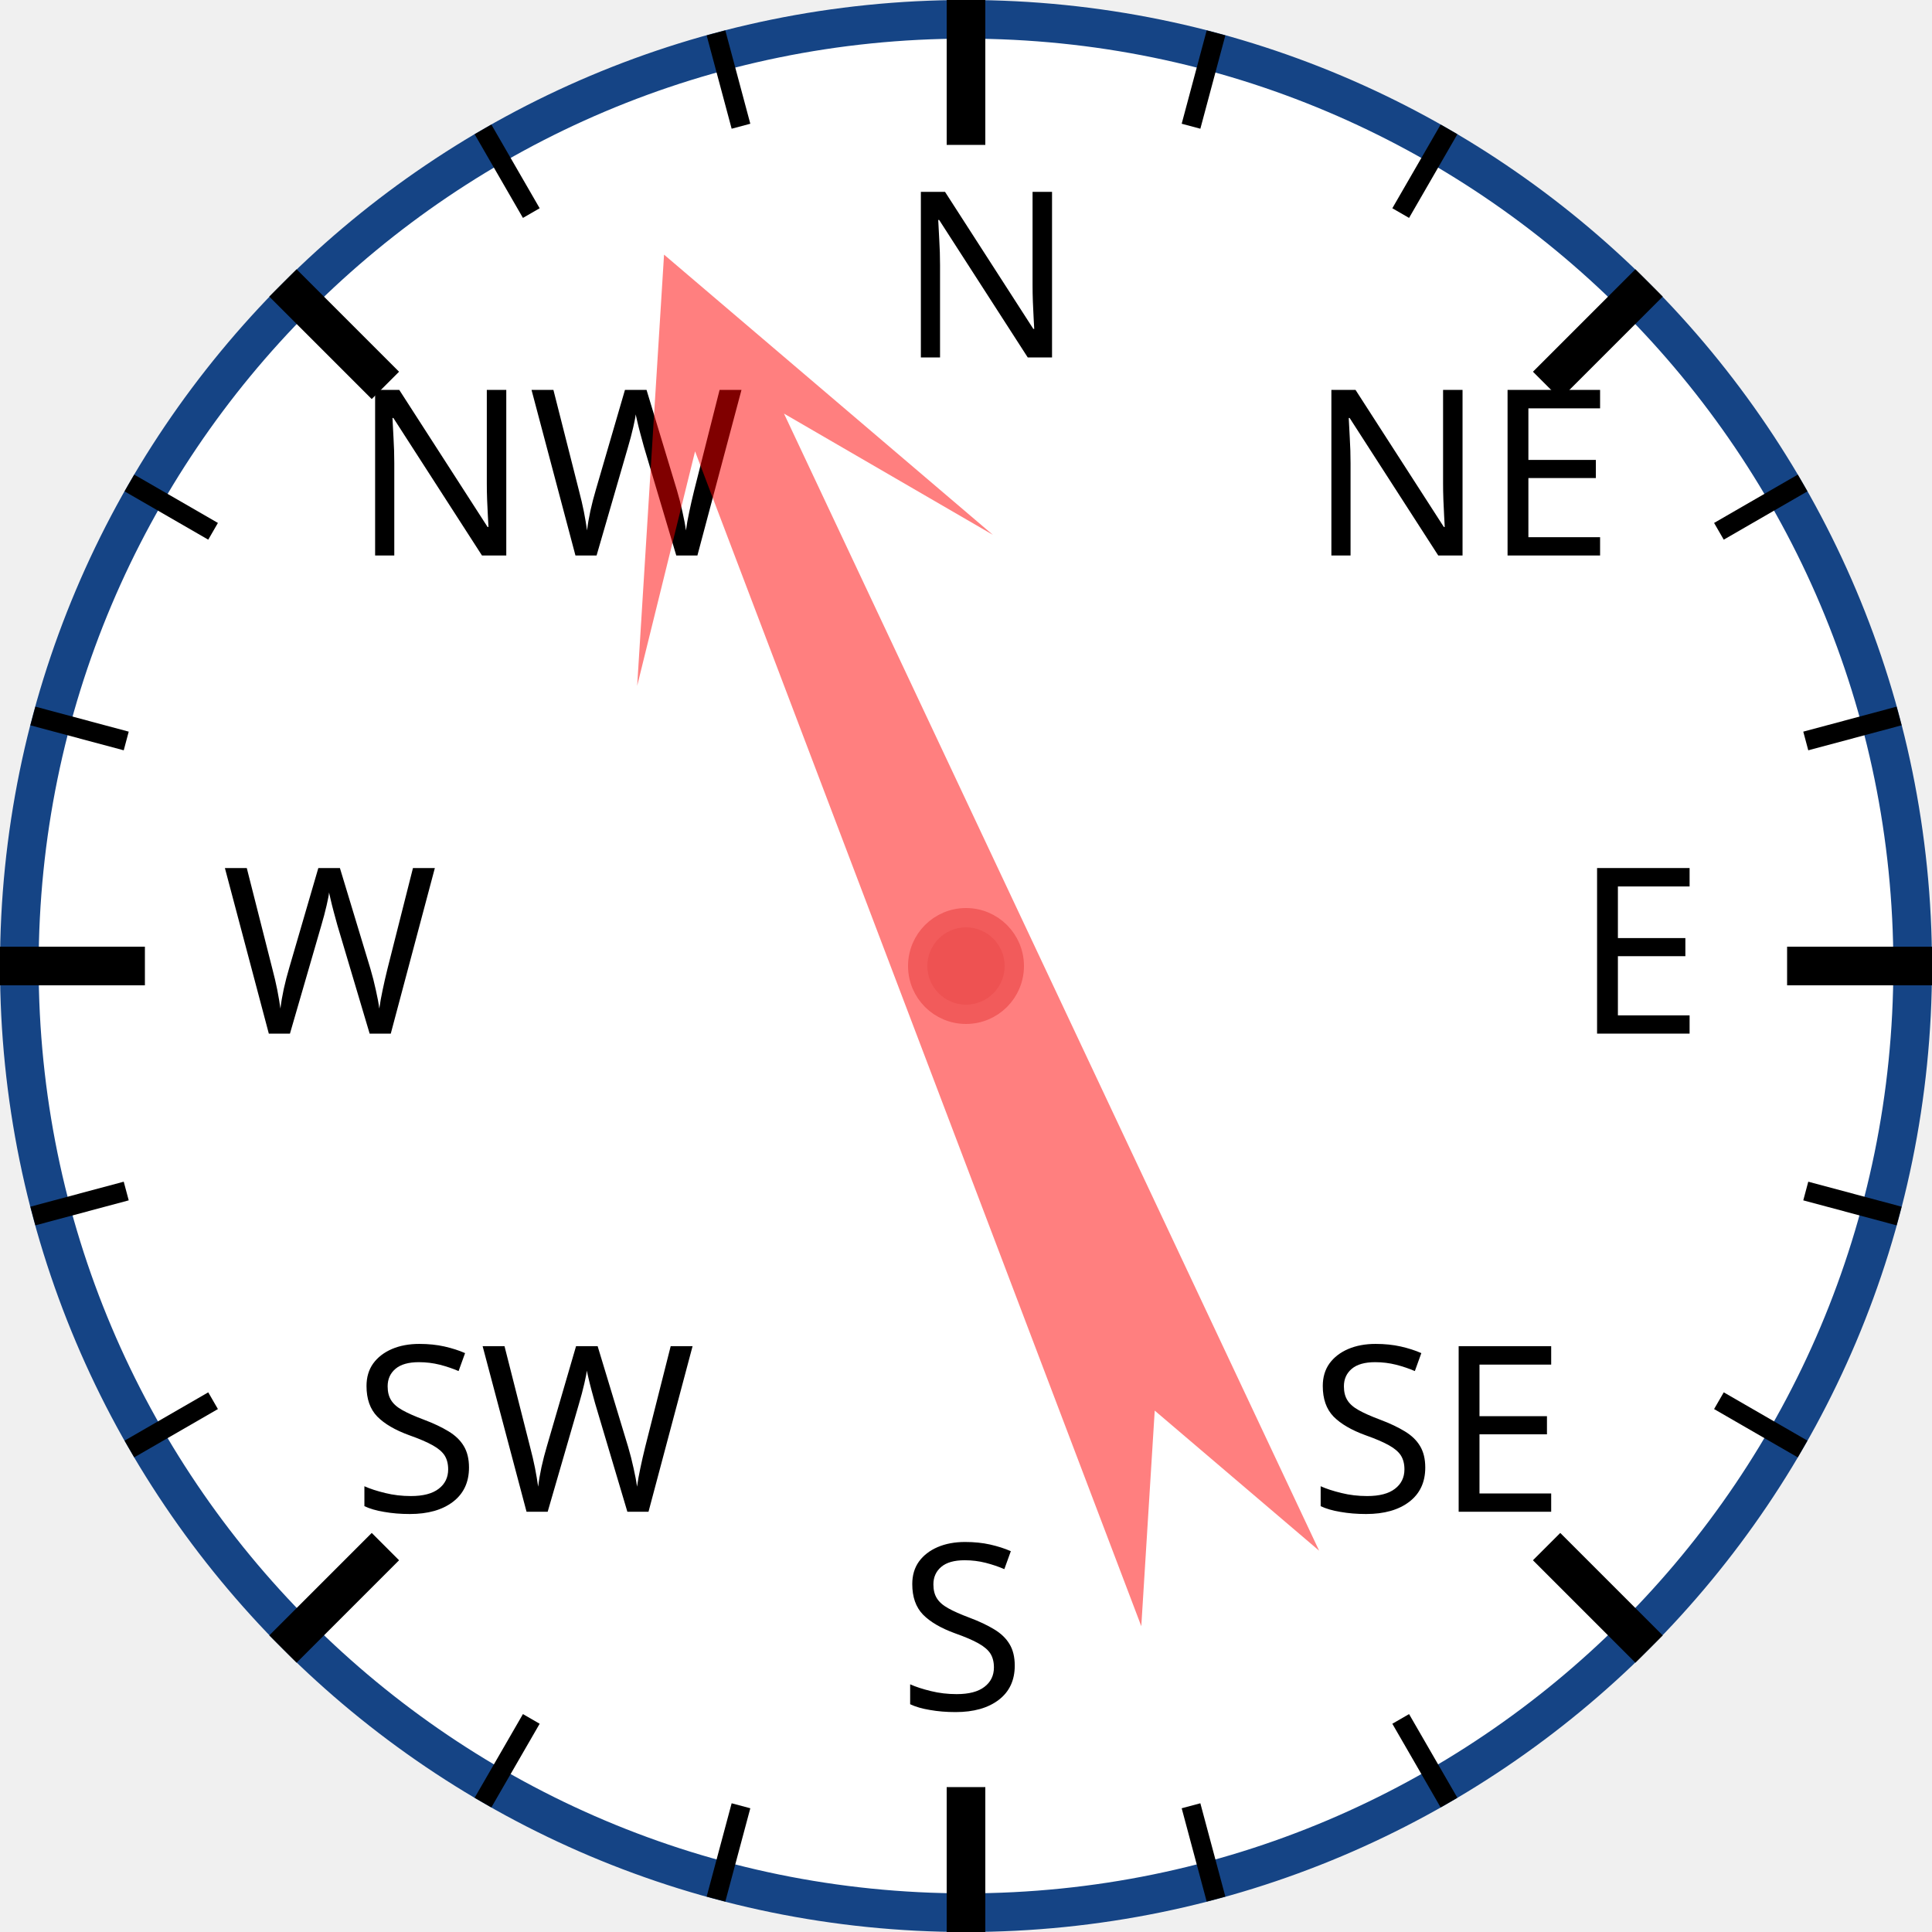
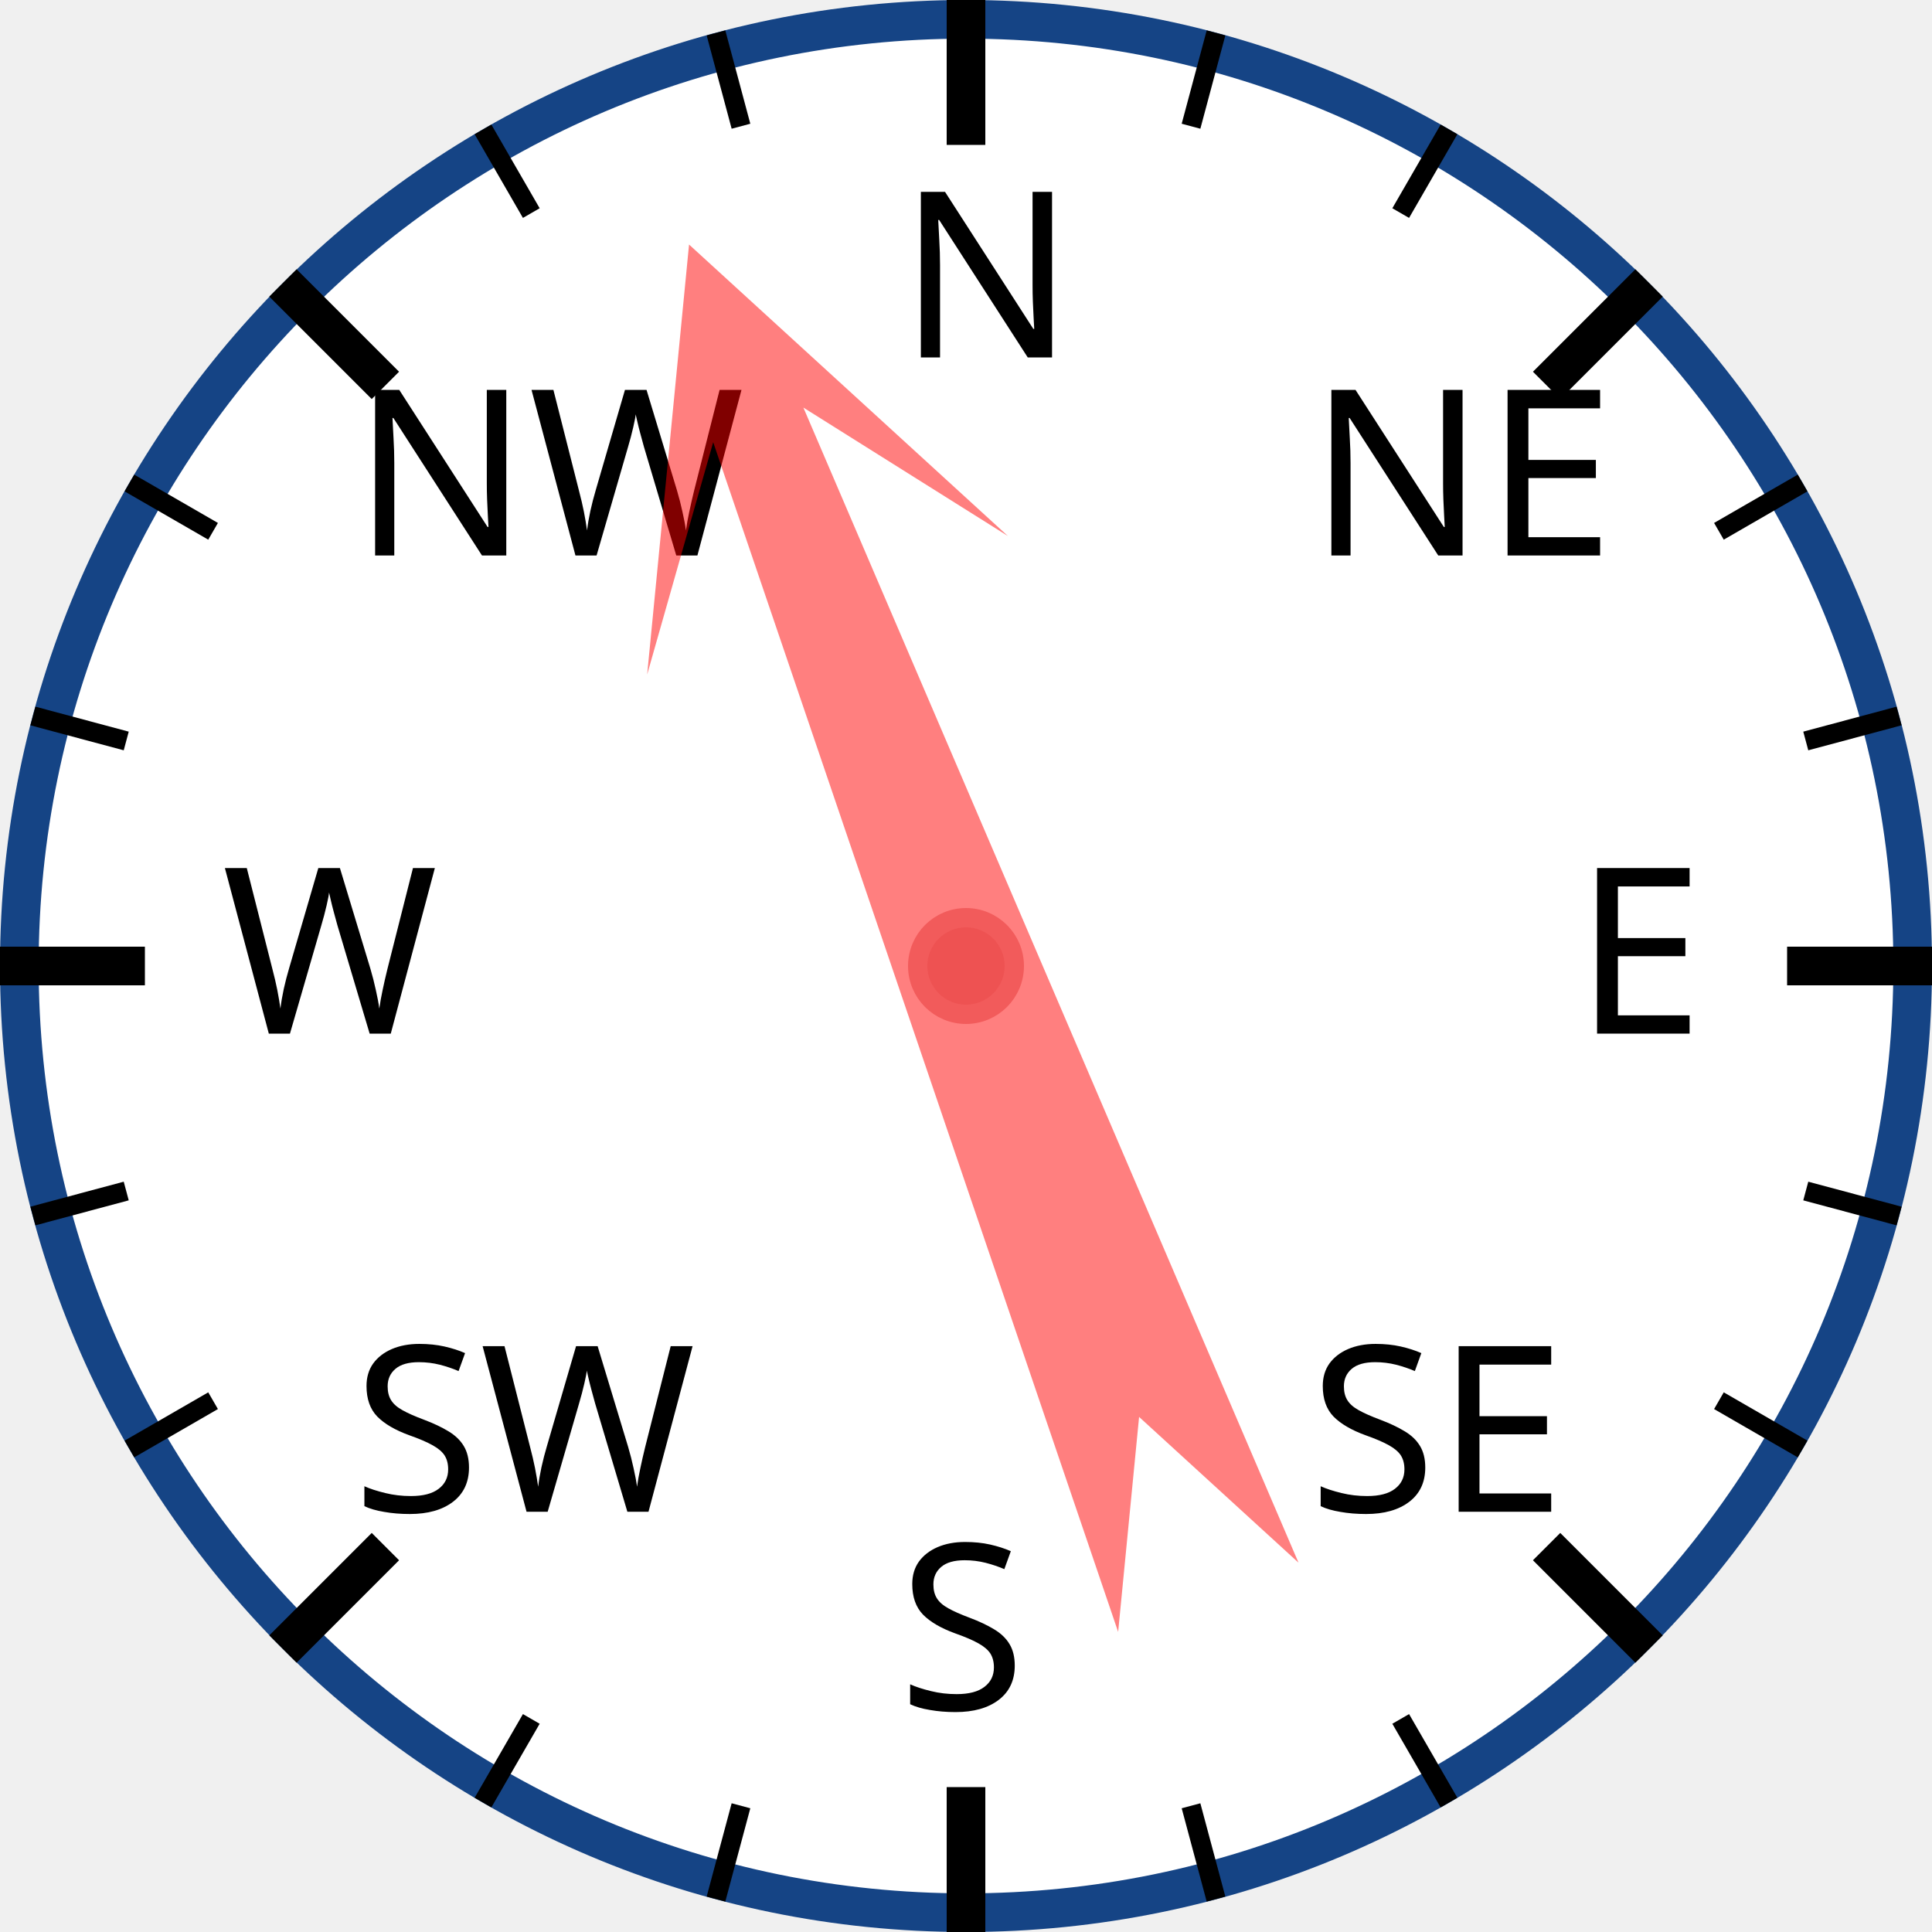
<svg xmlns="http://www.w3.org/2000/svg" width="120px" height="120px" viewBox="0 0 200 200">
  <circle cx="100" cy="100" r="98" style="fill: white; stroke: #154485; stroke-width: 4;" />
  <text x="93.0" y="37.0" style="font-family: sans-serif; font-size: 18pt;">N</text>
  <line x1="100.0" y1="0.0" x2="100.0" y2="15.0" style="stroke: black; stroke-width: 4;" />
  <line x1="74.118" y1="3.407" x2="76.706" y2="13.067" style="stroke: black; stroke-width: 2;" />
  <line x1="50" y1="13.397" x2="55" y2="22.058" style="stroke: black; stroke-width: 2;" />
  <text x="36.503" y="57.503" style="font-family: sans-serif; font-size: 18pt;">NW</text>
  <line x1="29.289" y1="29.289" x2="39.896" y2="39.896" style="stroke: black; stroke-width: 4;" />
  <line x1="13.397" y1="50" x2="22.058" y2="55" style="stroke: black; stroke-width: 2;" />
  <line x1="3.407" y1="74.118" x2="13.067" y2="76.706" style="stroke: black; stroke-width: 2;" />
  <text x="23.0" y="107.0" style="font-family: sans-serif; font-size: 18pt;">W</text>
  <line x1="0.0" y1="100.0" x2="15.0" y2="100.0" style="stroke: black; stroke-width: 4;" />
  <line x1="3.407" y1="125.882" x2="13.067" y2="123.294" style="stroke: black; stroke-width: 2;" />
  <line x1="13.397" y1="150" x2="22.058" y2="145" style="stroke: black; stroke-width: 2;" />
  <text x="36.503" y="156.497" style="font-family: sans-serif; font-size: 18pt;">SW</text>
  <line x1="29.289" y1="170.711" x2="39.896" y2="160.104" style="stroke: black; stroke-width: 4;" />
  <line x1="50" y1="186.603" x2="55" y2="177.942" style="stroke: black; stroke-width: 2;" />
  <line x1="74.118" y1="196.593" x2="76.706" y2="186.933" style="stroke: black; stroke-width: 2;" />
  <text x="93" y="177.0" style="font-family: sans-serif; font-size: 18pt;">S</text>
  <line x1="100" y1="200.0" x2="100" y2="185.0" style="stroke: black; stroke-width: 4;" />
  <line x1="125.882" y1="196.593" x2="123.294" y2="186.933" style="stroke: black; stroke-width: 2;" />
  <line x1="150.0" y1="186.603" x2="145.0" y2="177.942" style="stroke: black; stroke-width: 2;" />
  <text x="135.497" y="156.497" style="font-family: sans-serif; font-size: 18pt;">SE</text>
  <line x1="170.711" y1="170.711" x2="160.104" y2="160.104" style="stroke: black; stroke-width: 4;" />
  <line x1="186.603" y1="150" x2="177.942" y2="145" style="stroke: black; stroke-width: 2;" />
  <line x1="196.593" y1="125.882" x2="186.933" y2="123.294" style="stroke: black; stroke-width: 2;" />
  <text x="163.0" y="107" style="font-family: sans-serif; font-size: 18pt;">E</text>
  <line x1="200.0" y1="100" x2="185.0" y2="100" style="stroke: black; stroke-width: 4;" />
  <line x1="196.593" y1="74.118" x2="186.933" y2="76.706" style="stroke: black; stroke-width: 2;" />
  <line x1="186.603" y1="50" x2="177.942" y2="55" style="stroke: black; stroke-width: 2;" />
  <text x="135.497" y="57.503" style="font-family: sans-serif; font-size: 18pt;">NE</text>
  <line x1="170.711" y1="29.289" x2="160.104" y2="39.896" style="stroke: black; stroke-width: 4;" />
  <line x1="150" y1="13.397" x2="145" y2="22.058" style="stroke: black; stroke-width: 2;" />
  <line x1="125.882" y1="3.407" x2="123.294" y2="13.067" style="stroke: black; stroke-width: 2;" />
-   <polygon points="100 20 120 60 105 40 110 170 100 150 90 170 95 40 80 60" style="fill: red; fill-opacity: 0.5;" transform="rotate(337,100,100)" />
+   <polygon points="100 20 120 60 105 40 110 170 100 150 90 170 95 40 80 60" style="fill: red; fill-opacity: 0.5;" transform="rotate(339,100,100)" />
  <circle cx="100" cy="100" r="5" style="fill: #EE5252; stroke: #F25B5B; stroke-width: 2;" />
</svg>
